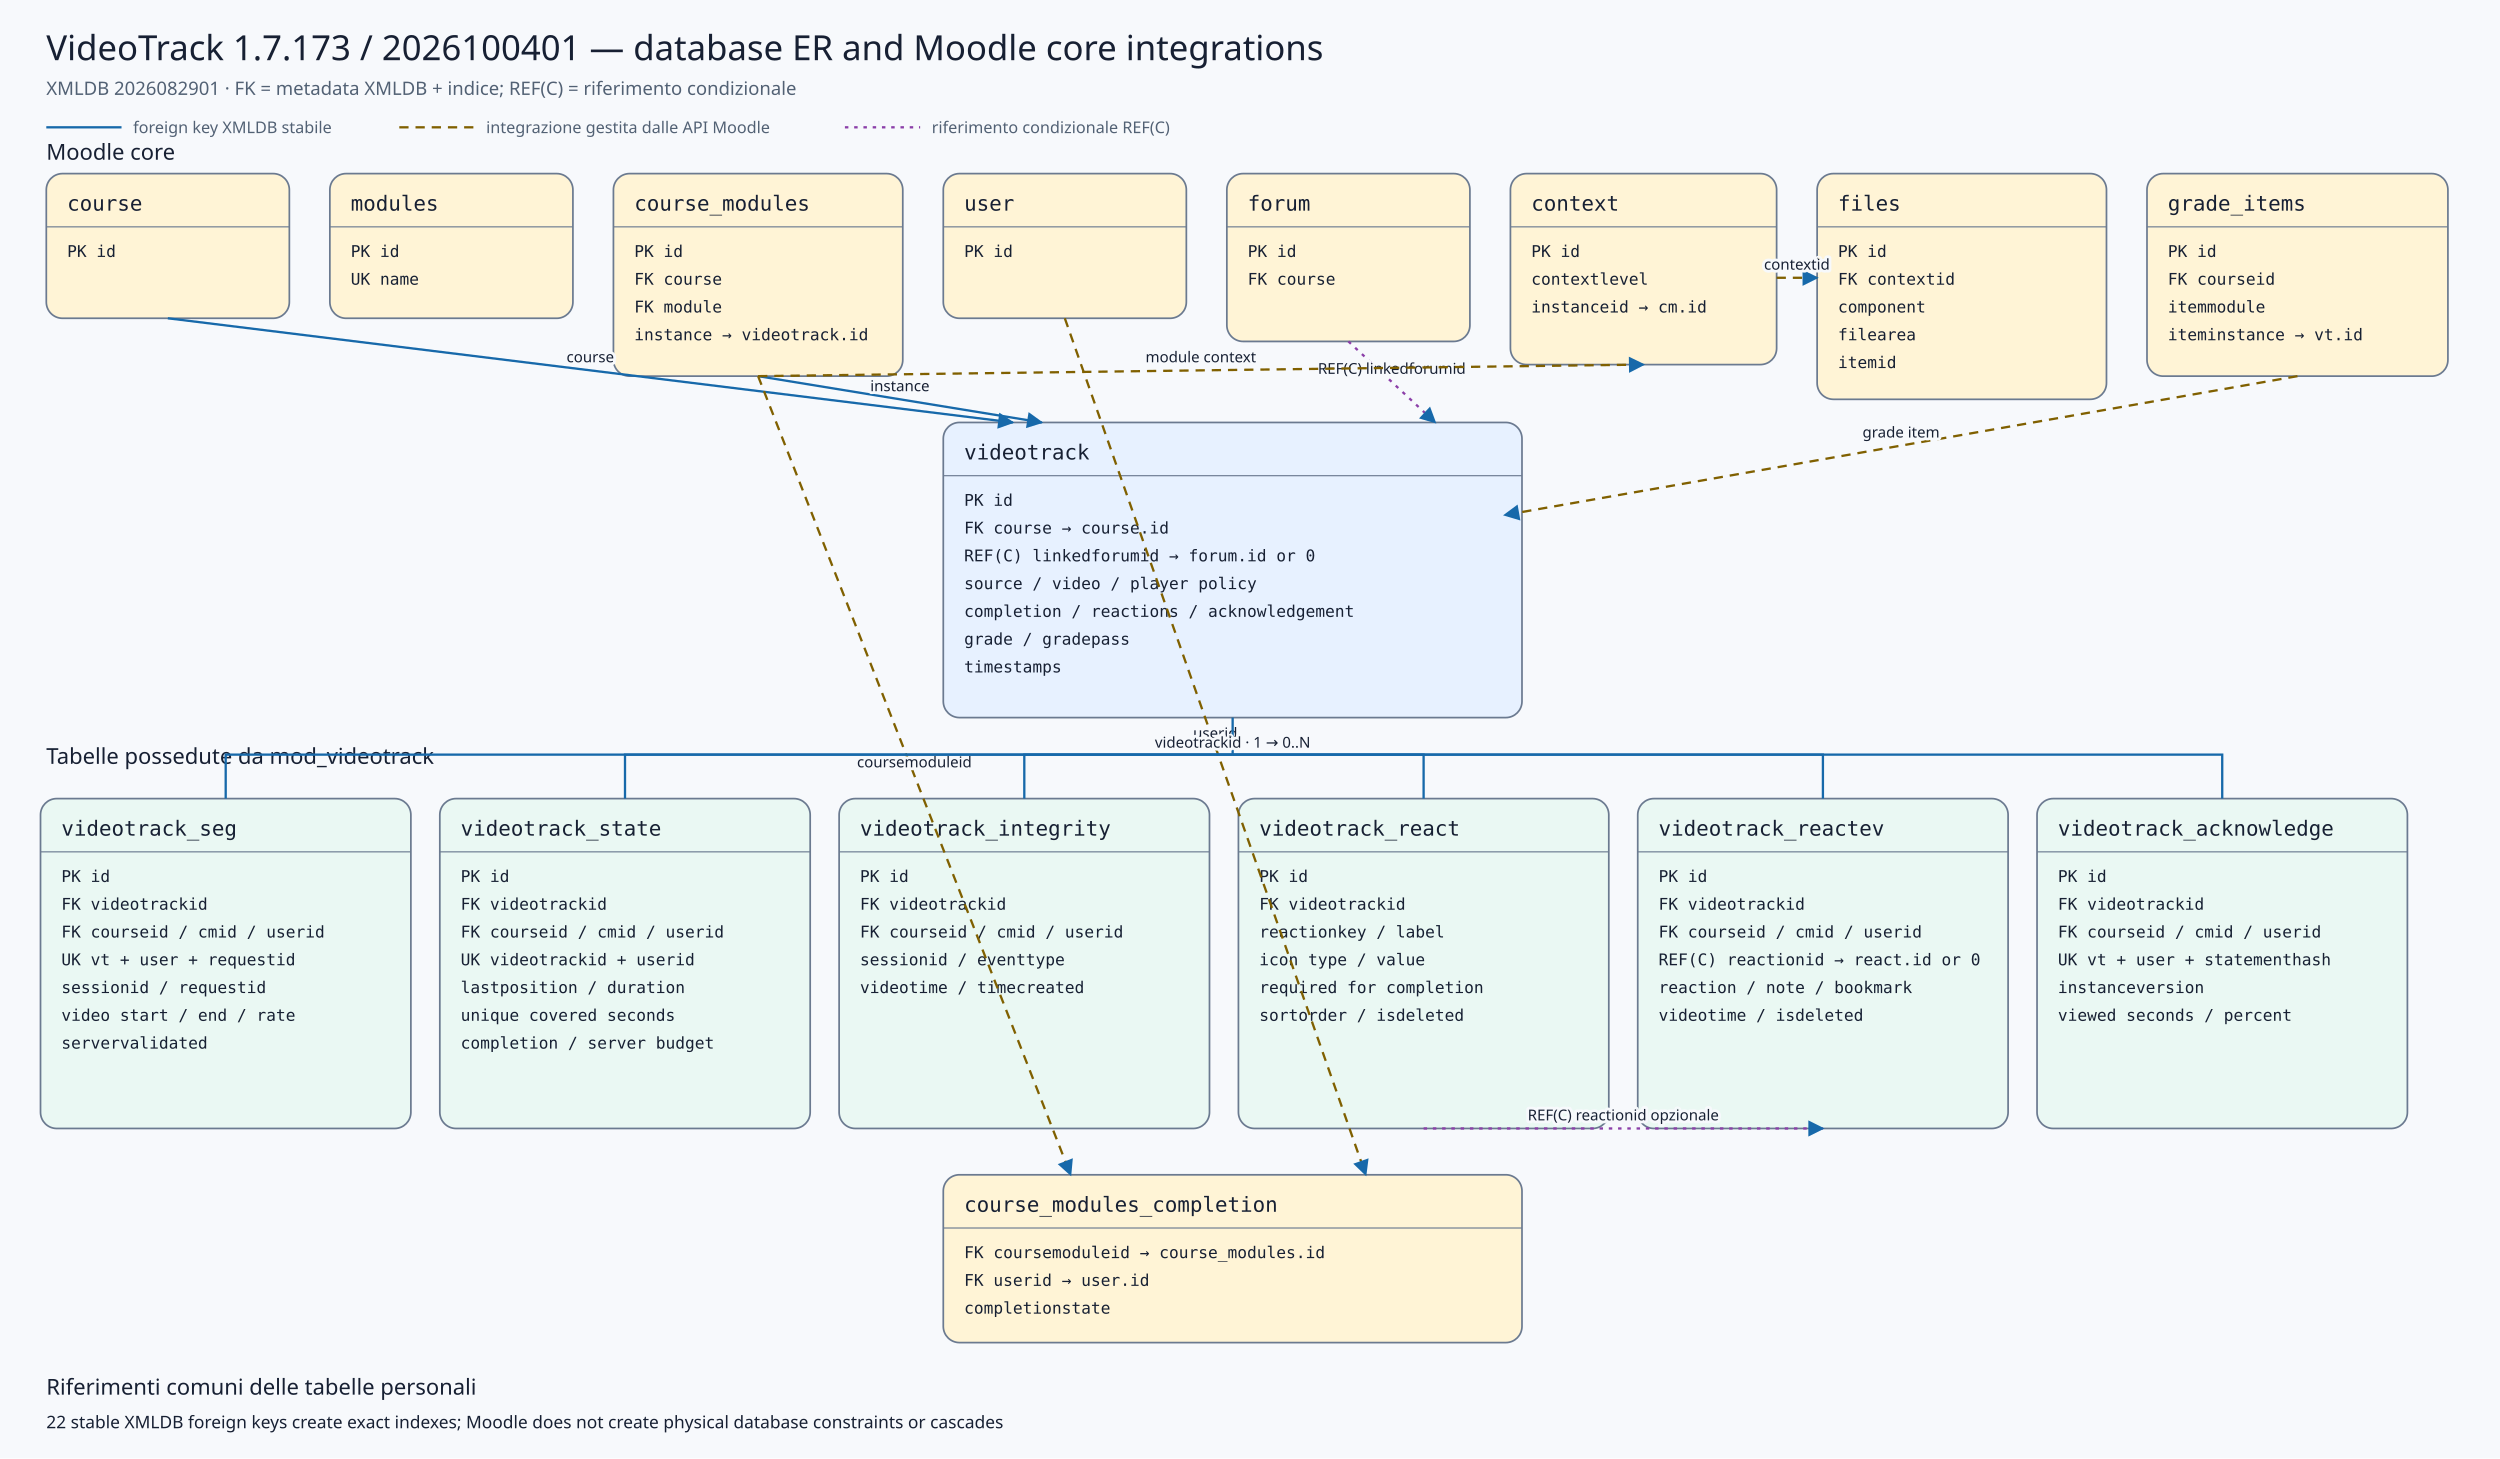
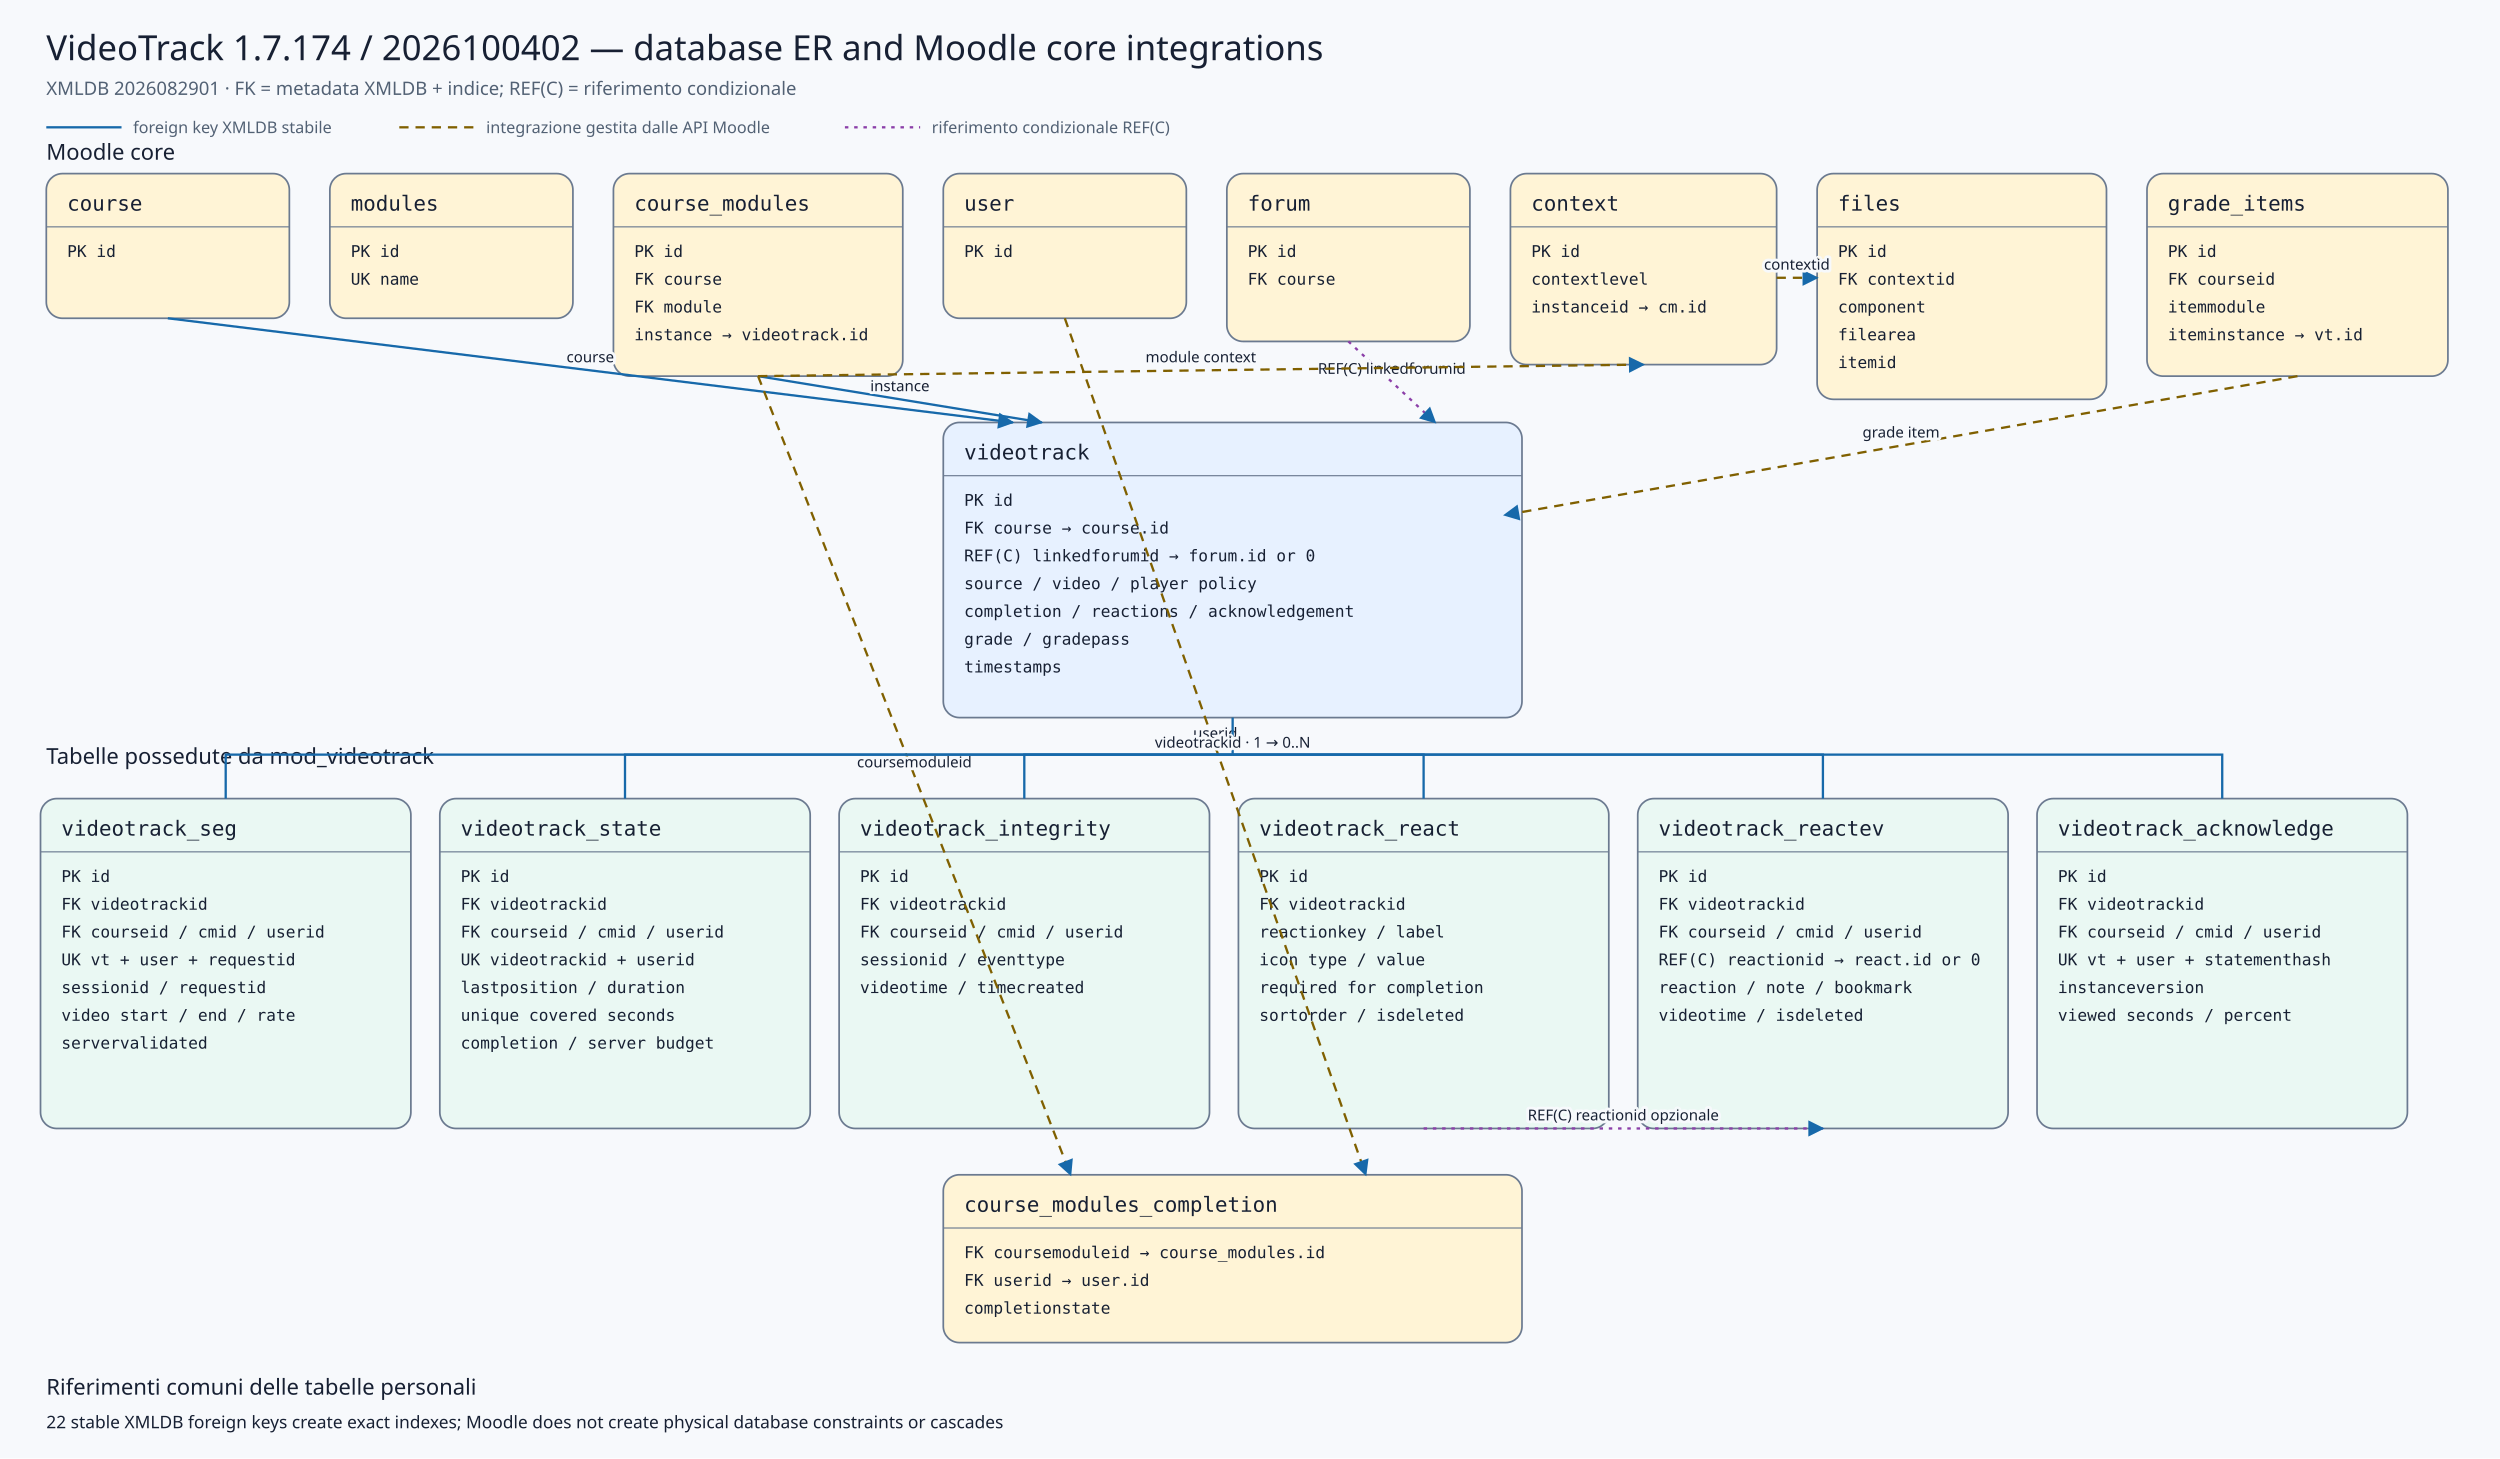
<svg xmlns="http://www.w3.org/2000/svg" viewBox="0 0 2160 1260" width="2160" height="1260" role="img" aria-labelledby="title desc">
  <defs>
    <marker id="arrow" viewBox="0 0 10 10" refX="9" refY="5" markerWidth="7" markerHeight="7" orient="auto-start-reverse">
      <path d="M 0 0 L 10 5 L 0 10 z" />
    </marker>
    <marker id="conditionalarrow" viewBox="0 0 10 10" refX="9" refY="5" markerWidth="7" markerHeight="7" orient="auto-start-reverse">
      <path d="M 0 0 L 10 5 L 0 10 z" fill="#8b3fa8" />
    </marker>
    <style>
    .background{fill:#f7f9fc} .title{font:500 30px system-ui,sans-serif;fill:#172033} .subtitle{font:400 16px system-ui,sans-serif;fill:#526174}
    .section{font:500 19px system-ui,sans-serif;fill:#172033} .entity rect{stroke:#6b7a90;stroke-width:1.5} .entity line{stroke:#6b7a90}
    .entity.core rect{fill:#fff4d6} .entity.plugin rect{fill:#e7f1ff} .entity.child rect{fill:#eaf8f3}
    .entity-title{font:500 18px ui-monospace,SFMono-Regular,Consolas,monospace;fill:#172033} .entity-row{font:400 14px ui-monospace,SFMono-Regular,Consolas,monospace;fill:#172033}
    .relation{fill:none;stroke:#1769aa;stroke-width:2} .conditional{fill:none;stroke:#8b3fa8;stroke-width:2;stroke-dasharray:3 5} .indirect{fill:none;stroke:#806000;stroke-width:2;stroke-dasharray:8 6} marker path{fill:#1769aa}
    .edge-label{font:500 13px system-ui,sans-serif;fill:#172033;text-anchor:middle;paint-order:stroke;stroke:#f7f9fc;stroke-width:5px;stroke-linejoin:round}
    .legend{font:400 14px system-ui,sans-serif;fill:#526174} .note{font:400 15px system-ui,sans-serif;fill:#172033}
  </style>
  </defs>
  <rect class="background" x="0" y="0" width="2160" height="1260" />
-   <text class="title" x="40" y="52">VideoTrack 1.7.173 / 2026100401 — database ER and Moodle core integrations</text>
+   <text class="title" x="40" y="52">VideoTrack 1.7.174 / 2026100402 — database ER and Moodle core integrations</text>
  <text class="subtitle" x="40" y="82">XMLDB 2026082901 · FK = metadata XMLDB + indice; REF(C) = riferimento condizionale</text>
  <line class="relation" x1="40" y1="110" x2="105" y2="110" />
  <text class="legend" x="115" y="115">foreign key XMLDB stabile</text>
  <line class="indirect" x1="345" y1="110" x2="410" y2="110" />
  <text class="legend" x="420" y="115">integrazione gestita dalle API Moodle</text>
  <line class="conditional" x1="730" y1="110" x2="795" y2="110" />
  <text class="legend" x="805" y="115">riferimento condizionale REF(C)</text>
  <text class="section" x="40" y="138">Moodle core</text>
  <text class="section" x="40" y="660">Tabelle possedute da mod_videotrack</text>
  <g class="entity core">
    <rect x="40" y="150" width="210" height="125" rx="14" />
    <text class="entity-title" x="58" y="182">course</text>
    <line x1="40" y1="196" x2="250" y2="196" />
    <text class="entity-row" x="58" y="222">PK id</text>
  </g>
  <g class="entity core">
    <rect x="285" y="150" width="210" height="125" rx="14" />
    <text class="entity-title" x="303" y="182">modules</text>
    <line x1="285" y1="196" x2="495" y2="196" />
    <text class="entity-row" x="303" y="222">PK id</text>
    <text class="entity-row" x="303" y="246">UK name</text>
  </g>
  <g class="entity core">
    <rect x="530" y="150" width="250" height="175" rx="14" />
    <text class="entity-title" x="548" y="182">course_modules</text>
    <line x1="530" y1="196" x2="780" y2="196" />
    <text class="entity-row" x="548" y="222">PK id</text>
    <text class="entity-row" x="548" y="246">FK course</text>
    <text class="entity-row" x="548" y="270">FK module</text>
    <text class="entity-row" x="548" y="294">instance → videotrack.id</text>
  </g>
  <g class="entity core">
    <rect x="815" y="150" width="210" height="125" rx="14" />
    <text class="entity-title" x="833" y="182">user</text>
    <line x1="815" y1="196" x2="1025" y2="196" />
    <text class="entity-row" x="833" y="222">PK id</text>
  </g>
  <g class="entity core">
    <rect x="1060" y="150" width="210" height="145" rx="14" />
    <text class="entity-title" x="1078" y="182">forum</text>
    <line x1="1060" y1="196" x2="1270" y2="196" />
    <text class="entity-row" x="1078" y="222">PK id</text>
    <text class="entity-row" x="1078" y="246">FK course</text>
  </g>
  <g class="entity core">
    <rect x="1305" y="150" width="230" height="165" rx="14" />
    <text class="entity-title" x="1323" y="182">context</text>
    <line x1="1305" y1="196" x2="1535" y2="196" />
    <text class="entity-row" x="1323" y="222">PK id</text>
    <text class="entity-row" x="1323" y="246">contextlevel</text>
    <text class="entity-row" x="1323" y="270">instanceid → cm.id</text>
  </g>
  <g class="entity core">
    <rect x="1570" y="150" width="250" height="195" rx="14" />
    <text class="entity-title" x="1588" y="182">files</text>
    <line x1="1570" y1="196" x2="1820" y2="196" />
    <text class="entity-row" x="1588" y="222">PK id</text>
    <text class="entity-row" x="1588" y="246">FK contextid</text>
    <text class="entity-row" x="1588" y="270">component</text>
    <text class="entity-row" x="1588" y="294">filearea</text>
    <text class="entity-row" x="1588" y="318">itemid</text>
  </g>
  <g class="entity core">
    <rect x="1855" y="150" width="260" height="175" rx="14" />
    <text class="entity-title" x="1873" y="182">grade_items</text>
    <line x1="1855" y1="196" x2="2115" y2="196" />
    <text class="entity-row" x="1873" y="222">PK id</text>
    <text class="entity-row" x="1873" y="246">FK courseid</text>
    <text class="entity-row" x="1873" y="270">itemmodule</text>
    <text class="entity-row" x="1873" y="294">iteminstance → vt.id</text>
  </g>
  <g class="entity plugin">
    <rect x="815" y="365" width="500" height="255" rx="14" />
    <text class="entity-title" x="833" y="397">videotrack</text>
    <line x1="815" y1="411" x2="1315" y2="411" />
    <text class="entity-row" x="833" y="437">PK id</text>
    <text class="entity-row" x="833" y="461">FK course → course.id</text>
    <text class="entity-row" x="833" y="485">REF(C) linkedforumid → forum.id or 0</text>
    <text class="entity-row" x="833" y="509">source / video / player policy</text>
    <text class="entity-row" x="833" y="533">completion / reactions / acknowledgement</text>
    <text class="entity-row" x="833" y="557">grade / gradepass</text>
    <text class="entity-row" x="833" y="581">timestamps</text>
  </g>
  <g class="entity core">
    <rect x="815" y="1015" width="500" height="145" rx="14" />
    <text class="entity-title" x="833" y="1047">course_modules_completion</text>
    <line x1="815" y1="1061" x2="1315" y2="1061" />
    <text class="entity-row" x="833" y="1087">FK coursemoduleid → course_modules.id</text>
    <text class="entity-row" x="833" y="1111">FK userid → user.id</text>
    <text class="entity-row" x="833" y="1135">completionstate</text>
  </g>
  <g class="entity child">
    <rect x="35" y="690" width="320" height="285" rx="14" />
    <text class="entity-title" x="53" y="722">videotrack_seg</text>
    <line x1="35" y1="736" x2="355" y2="736" />
    <text class="entity-row" x="53" y="762">PK id</text>
    <text class="entity-row" x="53" y="786">FK videotrackid</text>
    <text class="entity-row" x="53" y="810">FK courseid / cmid / userid</text>
    <text class="entity-row" x="53" y="834">UK vt + user + requestid</text>
    <text class="entity-row" x="53" y="858">sessionid / requestid</text>
    <text class="entity-row" x="53" y="882">video start / end / rate</text>
    <text class="entity-row" x="53" y="906">servervalidated</text>
  </g>
  <g class="entity child">
    <rect x="380" y="690" width="320" height="285" rx="14" />
    <text class="entity-title" x="398" y="722">videotrack_state</text>
    <line x1="380" y1="736" x2="700" y2="736" />
    <text class="entity-row" x="398" y="762">PK id</text>
    <text class="entity-row" x="398" y="786">FK videotrackid</text>
    <text class="entity-row" x="398" y="810">FK courseid / cmid / userid</text>
    <text class="entity-row" x="398" y="834">UK videotrackid + userid</text>
    <text class="entity-row" x="398" y="858">lastposition / duration</text>
    <text class="entity-row" x="398" y="882">unique covered seconds</text>
    <text class="entity-row" x="398" y="906">completion / server budget</text>
  </g>
  <g class="entity child">
    <rect x="725" y="690" width="320" height="285" rx="14" />
    <text class="entity-title" x="743" y="722">videotrack_integrity</text>
    <line x1="725" y1="736" x2="1045" y2="736" />
    <text class="entity-row" x="743" y="762">PK id</text>
    <text class="entity-row" x="743" y="786">FK videotrackid</text>
    <text class="entity-row" x="743" y="810">FK courseid / cmid / userid</text>
    <text class="entity-row" x="743" y="834">sessionid / eventtype</text>
    <text class="entity-row" x="743" y="858">videotime / timecreated</text>
  </g>
  <g class="entity child">
    <rect x="1070" y="690" width="320" height="285" rx="14" />
    <text class="entity-title" x="1088" y="722">videotrack_react</text>
    <line x1="1070" y1="736" x2="1390" y2="736" />
    <text class="entity-row" x="1088" y="762">PK id</text>
    <text class="entity-row" x="1088" y="786">FK videotrackid</text>
    <text class="entity-row" x="1088" y="810">reactionkey / label</text>
    <text class="entity-row" x="1088" y="834">icon type / value</text>
    <text class="entity-row" x="1088" y="858">required for completion</text>
    <text class="entity-row" x="1088" y="882">sortorder / isdeleted</text>
  </g>
  <g class="entity child">
    <rect x="1415" y="690" width="320" height="285" rx="14" />
    <text class="entity-title" x="1433" y="722">videotrack_reactev</text>
    <line x1="1415" y1="736" x2="1735" y2="736" />
    <text class="entity-row" x="1433" y="762">PK id</text>
    <text class="entity-row" x="1433" y="786">FK videotrackid</text>
    <text class="entity-row" x="1433" y="810">FK courseid / cmid / userid</text>
    <text class="entity-row" x="1433" y="834">REF(C) reactionid → react.id or 0</text>
    <text class="entity-row" x="1433" y="858">reaction / note / bookmark</text>
    <text class="entity-row" x="1433" y="882">videotime / isdeleted</text>
  </g>
  <g class="entity child">
    <rect x="1760" y="690" width="320" height="285" rx="14" />
    <text class="entity-title" x="1778" y="722">videotrack_acknowledge</text>
    <line x1="1760" y1="736" x2="2080" y2="736" />
    <text class="entity-row" x="1778" y="762">PK id</text>
    <text class="entity-row" x="1778" y="786">FK videotrackid</text>
    <text class="entity-row" x="1778" y="810">FK courseid / cmid / userid</text>
    <text class="entity-row" x="1778" y="834">UK vt + user + statementhash</text>
    <text class="entity-row" x="1778" y="858">instanceversion</text>
    <text class="entity-row" x="1778" y="882">viewed seconds / percent</text>
  </g>
  <path class="relation" d="M145,275 L875,365" marker-end="url(#arrow)" />
  <text class="edge-label" x="510.0" y="313.0">course</text>
  <path class="relation" d="M655,325 L900,365" marker-end="url(#arrow)" />
  <text class="edge-label" x="777.5" y="338.0">instance</text>
  <path class="conditional" d="M1165,295 L1240,365" marker-end="url(#conditionalarrow)" />
  <text class="edge-label" x="1202.5" y="323.0">REF(C) linkedforumid</text>
  <path class="indirect" d="M1985,325 L1300,445" marker-end="url(#arrow)" />
  <text class="edge-label" x="1642.5" y="378.0">grade item</text>
  <path class="indirect" d="M655,325 L925,1015" marker-end="url(#arrow)" />
  <text class="edge-label" x="790.0" y="663.0">coursemoduleid</text>
  <path class="indirect" d="M920,275 L1180,1015" marker-end="url(#arrow)" />
  <text class="edge-label" x="1050.0" y="638.0">userid</text>
  <path class="indirect" d="M655,325 L1420,315" marker-end="url(#arrow)" />
  <text class="edge-label" x="1037.5" y="313.0">module context</text>
  <path class="indirect" d="M1535,240 L1570,240" marker-end="url(#arrow)" />
  <text class="edge-label" x="1552.5" y="233.0">contextid</text>
  <path class="relation" d="M1065,620 L1065,652 L195,652 L195,690" />
  <path class="relation" d="M1065,652 L540,652 L540,690" />
  <path class="relation" d="M1065,652 L885,652 L885,690" />
  <path class="relation" d="M1065,652 L1230,652 L1230,690" />
  <path class="relation" d="M1065,652 L1575,652 L1575,690" />
  <path class="relation" d="M1065,652 L1920,652 L1920,690" />
  <text class="edge-label" x="1065" y="646">videotrackid · 1 → 0..N</text>
  <path class="conditional" d="M1230,975 L1575,975" marker-end="url(#conditionalarrow)" />
  <text class="edge-label" x="1402.5" y="968.0">REF(C) reactionid opzionale</text>
  <text class="section" x="40" y="1205">Riferimenti comuni delle tabelle personali</text>
  <text class="note" x="40" y="1234">22 stable XMLDB foreign keys create exact indexes; Moodle does not create physical database constraints or cascades</text>
</svg>
